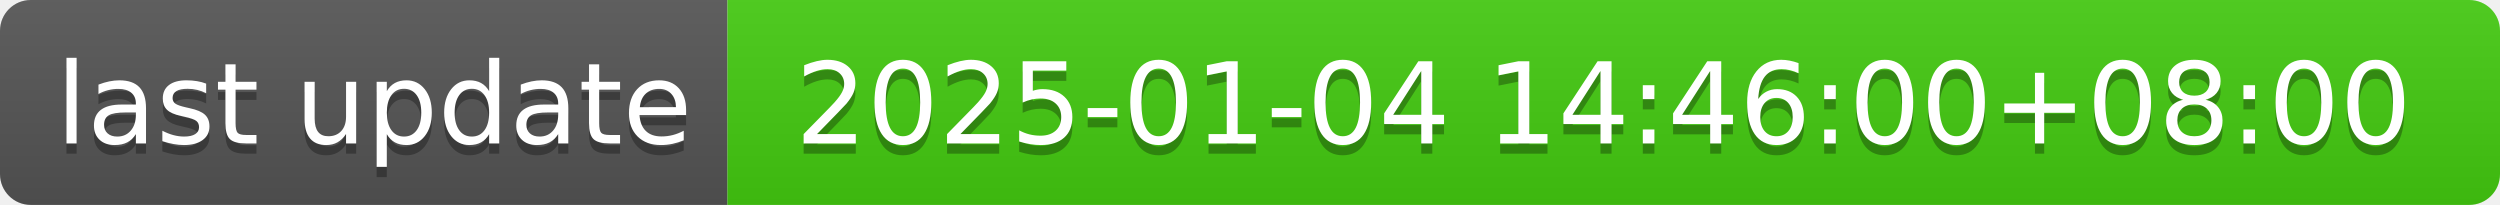
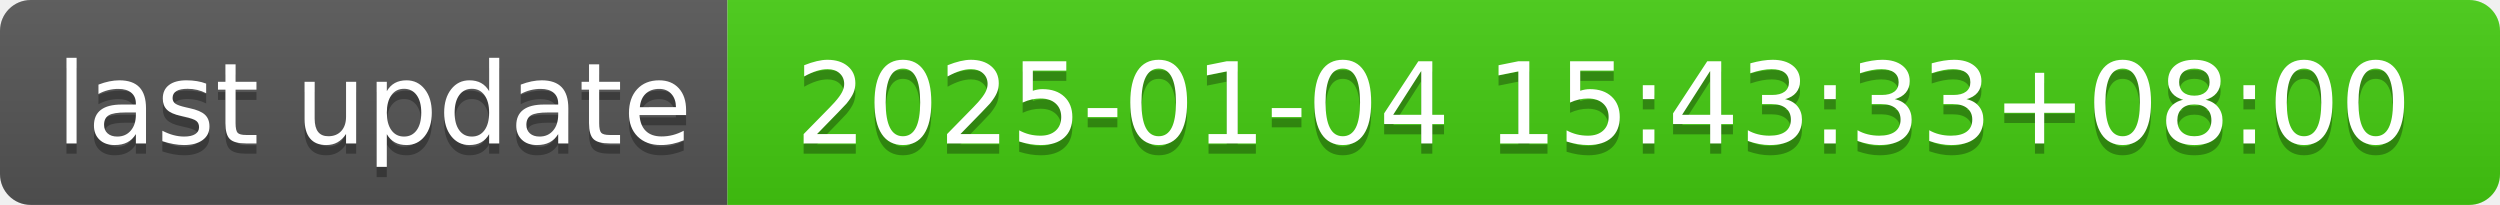
- <svg xmlns="http://www.w3.org/2000/svg" width="244" height="20" role="img" aria-label="last update: 2025-01-04 14:46:00+08:00">
+ <svg xmlns="http://www.w3.org/2000/svg" width="244" height="20" role="img" aria-label="last update: 2025-01-04 15:43:33+08:00">
  <linearGradient id="s" x2="0" y2="100%">
    <stop offset="0" stop-color="#bbb" stop-opacity=".1" />
    <stop offset="1" stop-opacity=".1" />
  </linearGradient>
  <clipPath id="r">
    <rect width="244" height="20" rx="3" fill="#fff" />
  </clipPath>
  <g clip-path="url(#r)">
    <rect width="71" height="20" fill="#555" />
    <rect x="71" width="173" height="20" fill="#4c1" />
    <rect width="244" height="20" fill="url(#s)" />
  </g>
  <g fill="#fff" text-anchor="middle" font-family="Verdana,Geneva,DejaVu Sans,sans-serif" text-rendering="geometricPrecision" font-size="110">
    <text aria-hidden="true" x="365" y="150" fill="#010101" fill-opacity=".3" transform="scale(.1)" textLength="610">last update</text>
    <text x="365" y="140" transform="scale(.1)" fill="#fff" textLength="610">last update</text>
-     <text aria-hidden="true" x="1565" y="150" fill="#010101" fill-opacity=".3" transform="scale(.1)" textLength="1630">2025-01-04 14:46:00+08:00</text>
-     <text x="1565" y="140" transform="scale(.1)" fill="#fff" textLength="1630">2025-01-04 14:46:00+08:00</text>
+     <text aria-hidden="true" x="1565" y="150" fill="#010101" fill-opacity=".3" transform="scale(.1)" textLength="1630">2025-01-04 15:43:33+08:00</text>
+     <text x="1565" y="140" transform="scale(.1)" fill="#fff" textLength="1630">2025-01-04 15:43:33+08:00</text>
  </g>
</svg>
